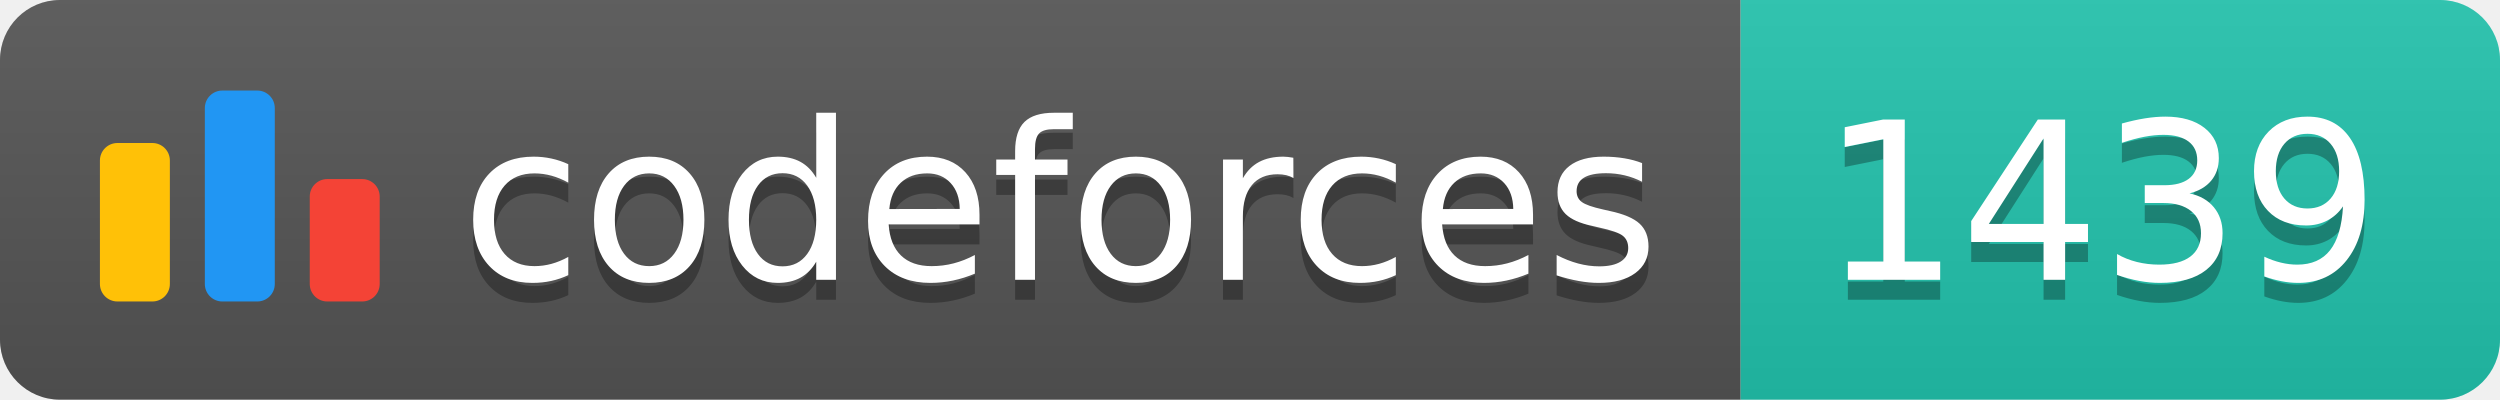
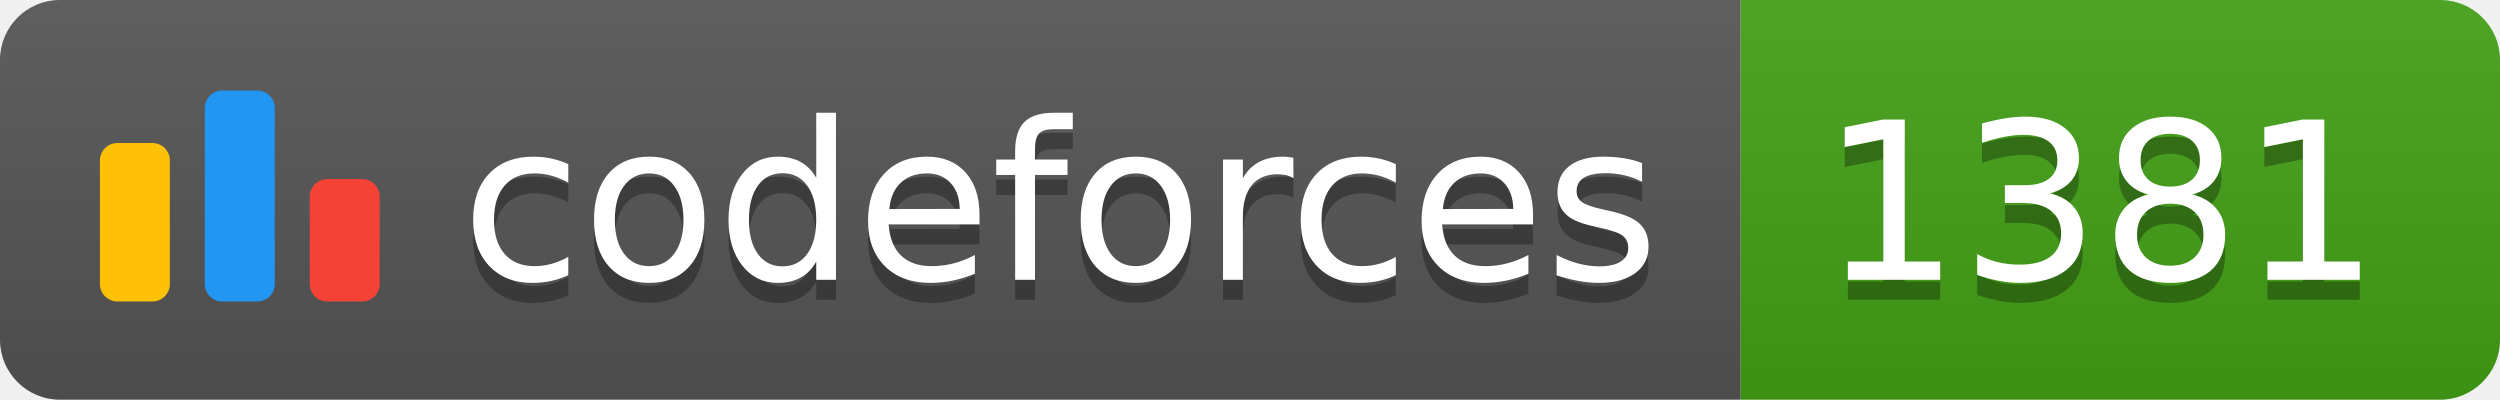
<svg xmlns="http://www.w3.org/2000/svg" width="125.1" height="20">
  <linearGradient id="smooth" x2="0" y2="100%">
    <stop offset="0" stop-color="#bbb" stop-opacity=".1" />
    <stop offset="1" stop-opacity=".1" />
  </linearGradient>
  <clipPath id="round">
    <rect width="125.1" height="20" rx="3" fill="#fff" />
  </clipPath>
  <g clip-path="url(#round)">
    <rect width="87.1" height="20" fill="#555" />
-     <rect x="87.1" width="38.0" height="20" fill="#22C4AE" />
+     <rect x="87.1" width="38.0" height="20" fill="#43A217" />
    <rect width="125.1" height="20" fill="url(#smooth)" />
  </g>
  <g fill="#fff" text-anchor="middle" font-family="DejaVu Sans,Verdana,Geneva,sans-serif" font-size="110">
    <svg x="5" y="3" class="logo" width="14" height="14" viewBox="0 0 32 25" fill="none">
      <rect y="6" width="8" height="18.125" rx="2" fill="#FFC107" />
      <rect x="24" y="10.125" width="8" height="14" rx="2" fill="#F44336" />
      <rect x="12" width="8" height="24.125" rx="2" fill="#2196F3" />
    </svg>
    <text x="530.5" y="150" fill="#010101" fill-opacity=".3" transform="scale(0.1)" textLength="601.0" lengthAdjust="spacing">codeforces
        </text>
    <text x="530.5" y="140" transform="scale(0.1)" textLength="601.0" lengthAdjust="spacing">codeforces</text>
-     <text x="1051.0" y="150" fill="#010101" fill-opacity=".3" transform="scale(0.1)" textLength="280.0" lengthAdjust="spacing">1439
+     <text x="1051.0" y="150" fill="#010101" fill-opacity=".3" transform="scale(0.1)" textLength="280.0" lengthAdjust="spacing">1381
        </text>
-     <text x="1051.0" y="140" transform="scale(0.1)" textLength="280.0" lengthAdjust="spacing">1439</text>
+     <text x="1051.0" y="140" transform="scale(0.1)" textLength="280.0" lengthAdjust="spacing">1381</text>
  </g>
</svg>
